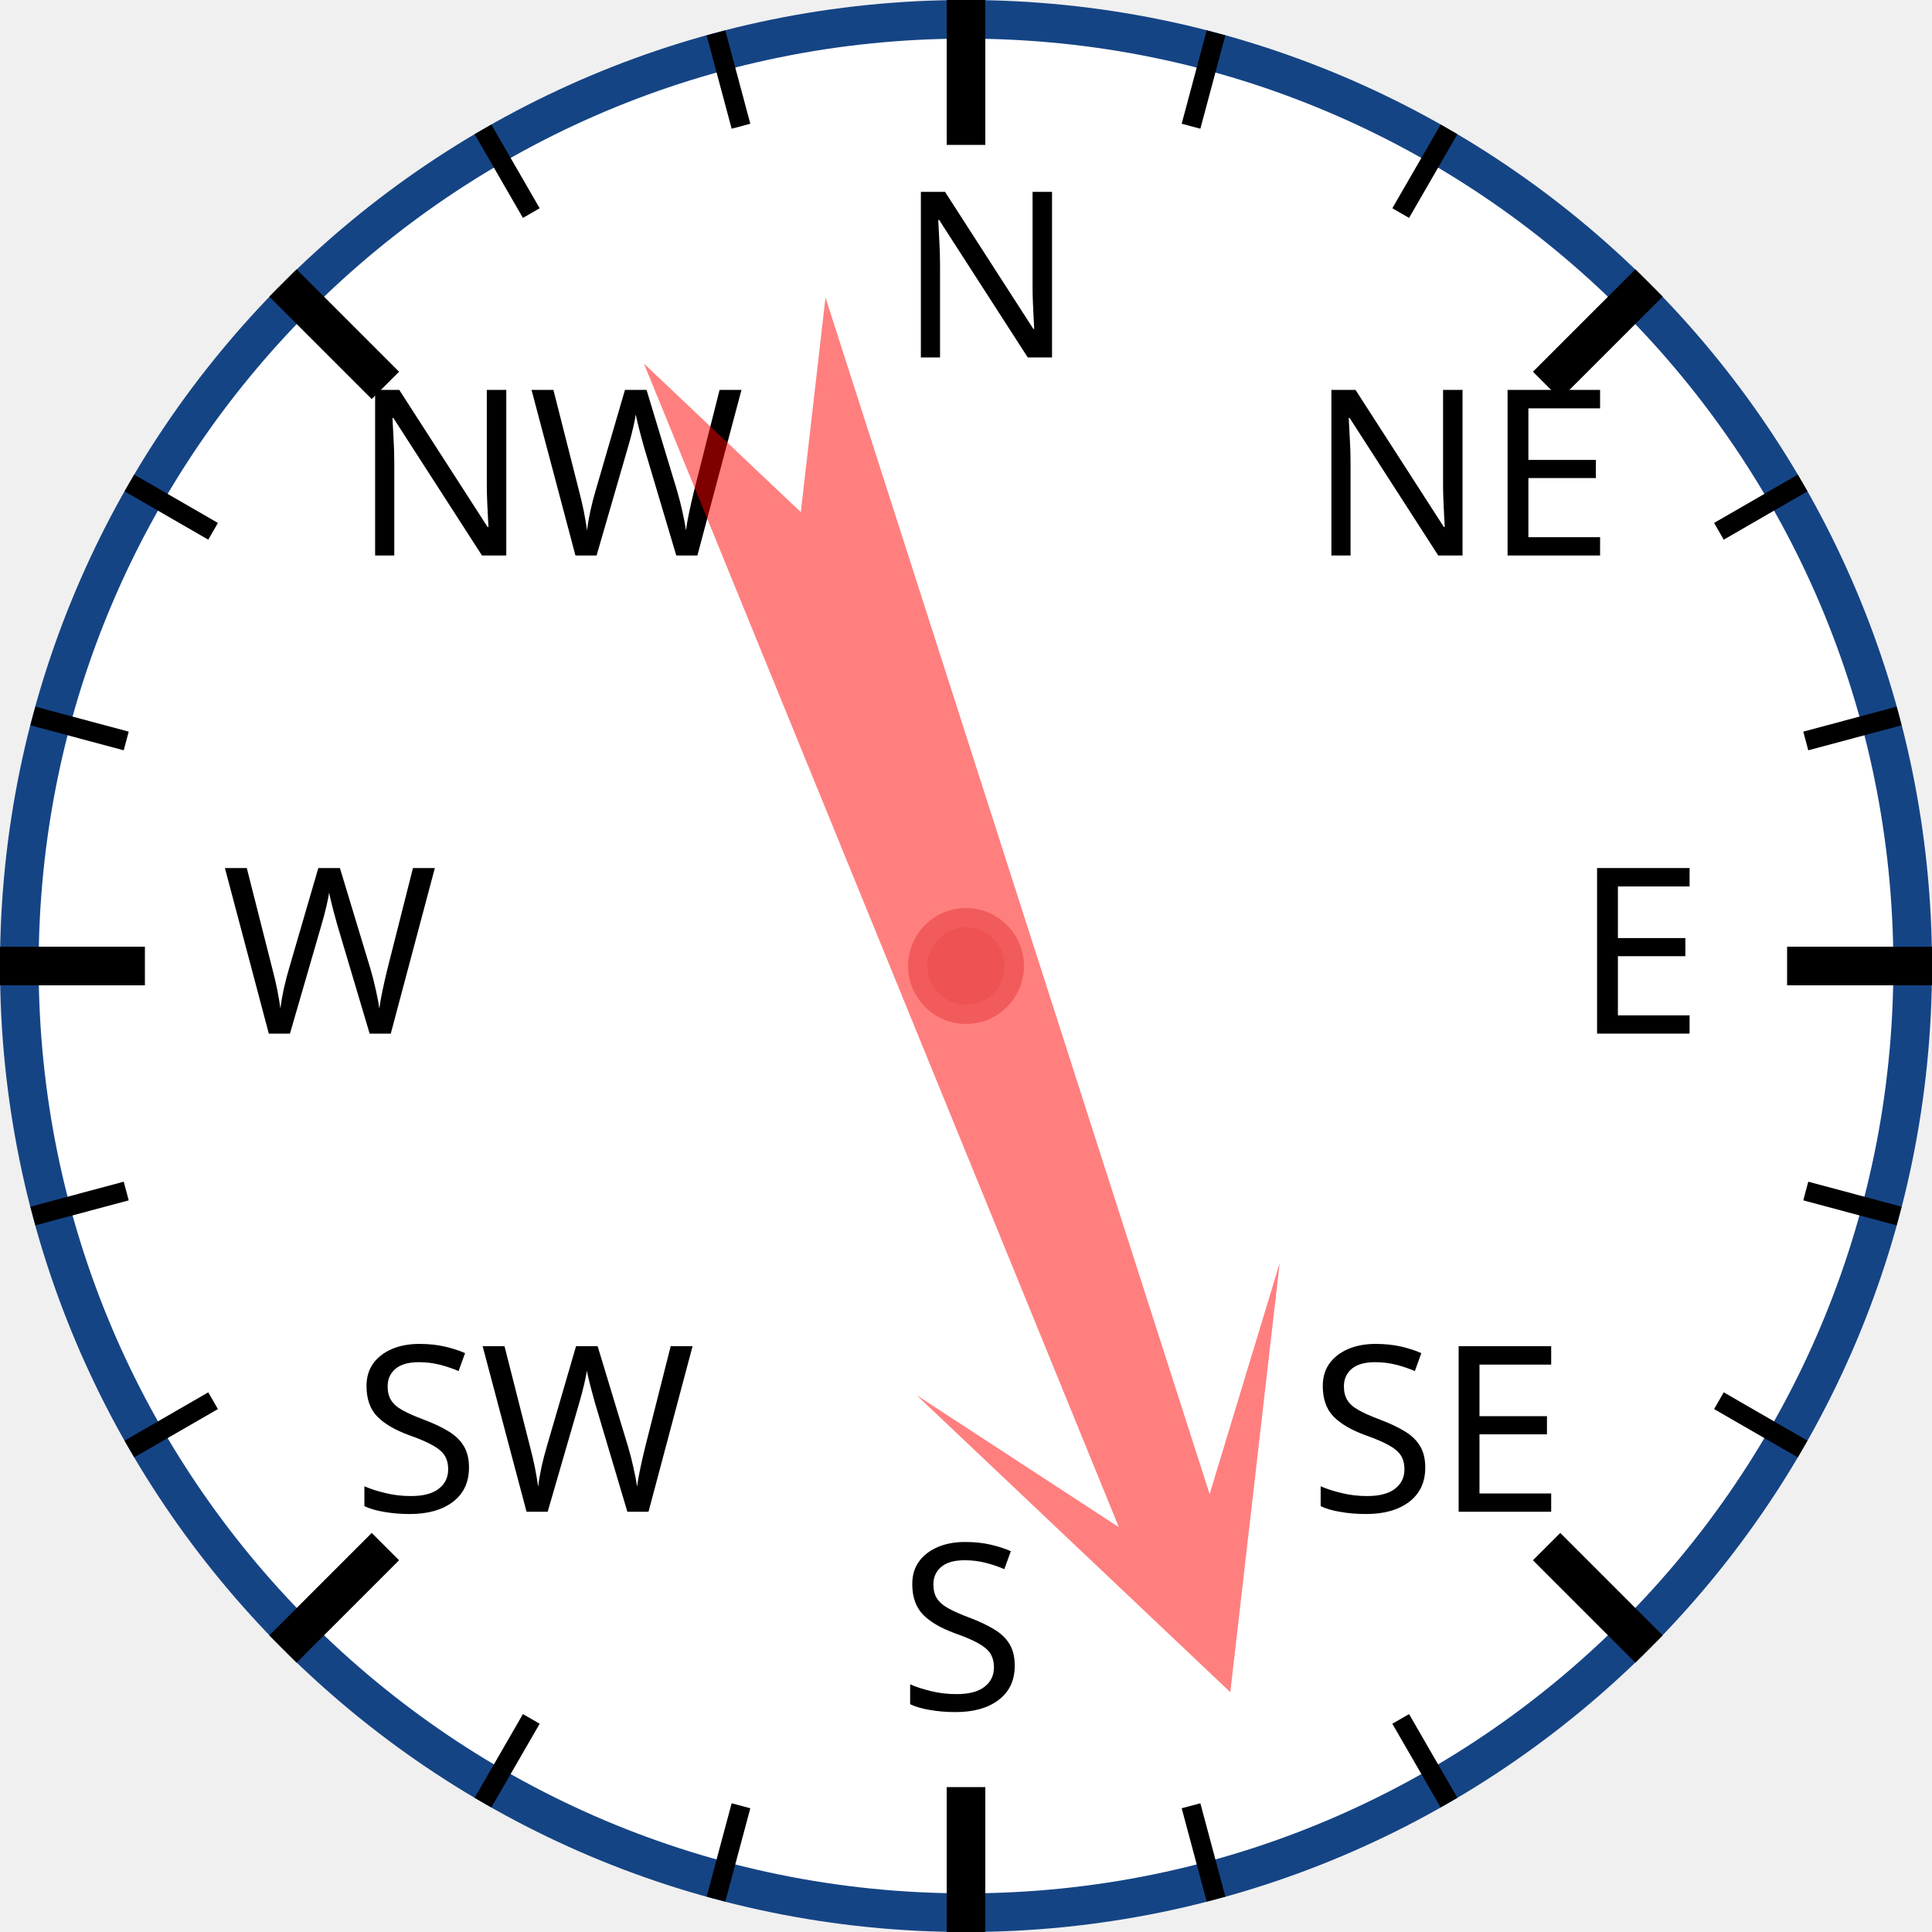
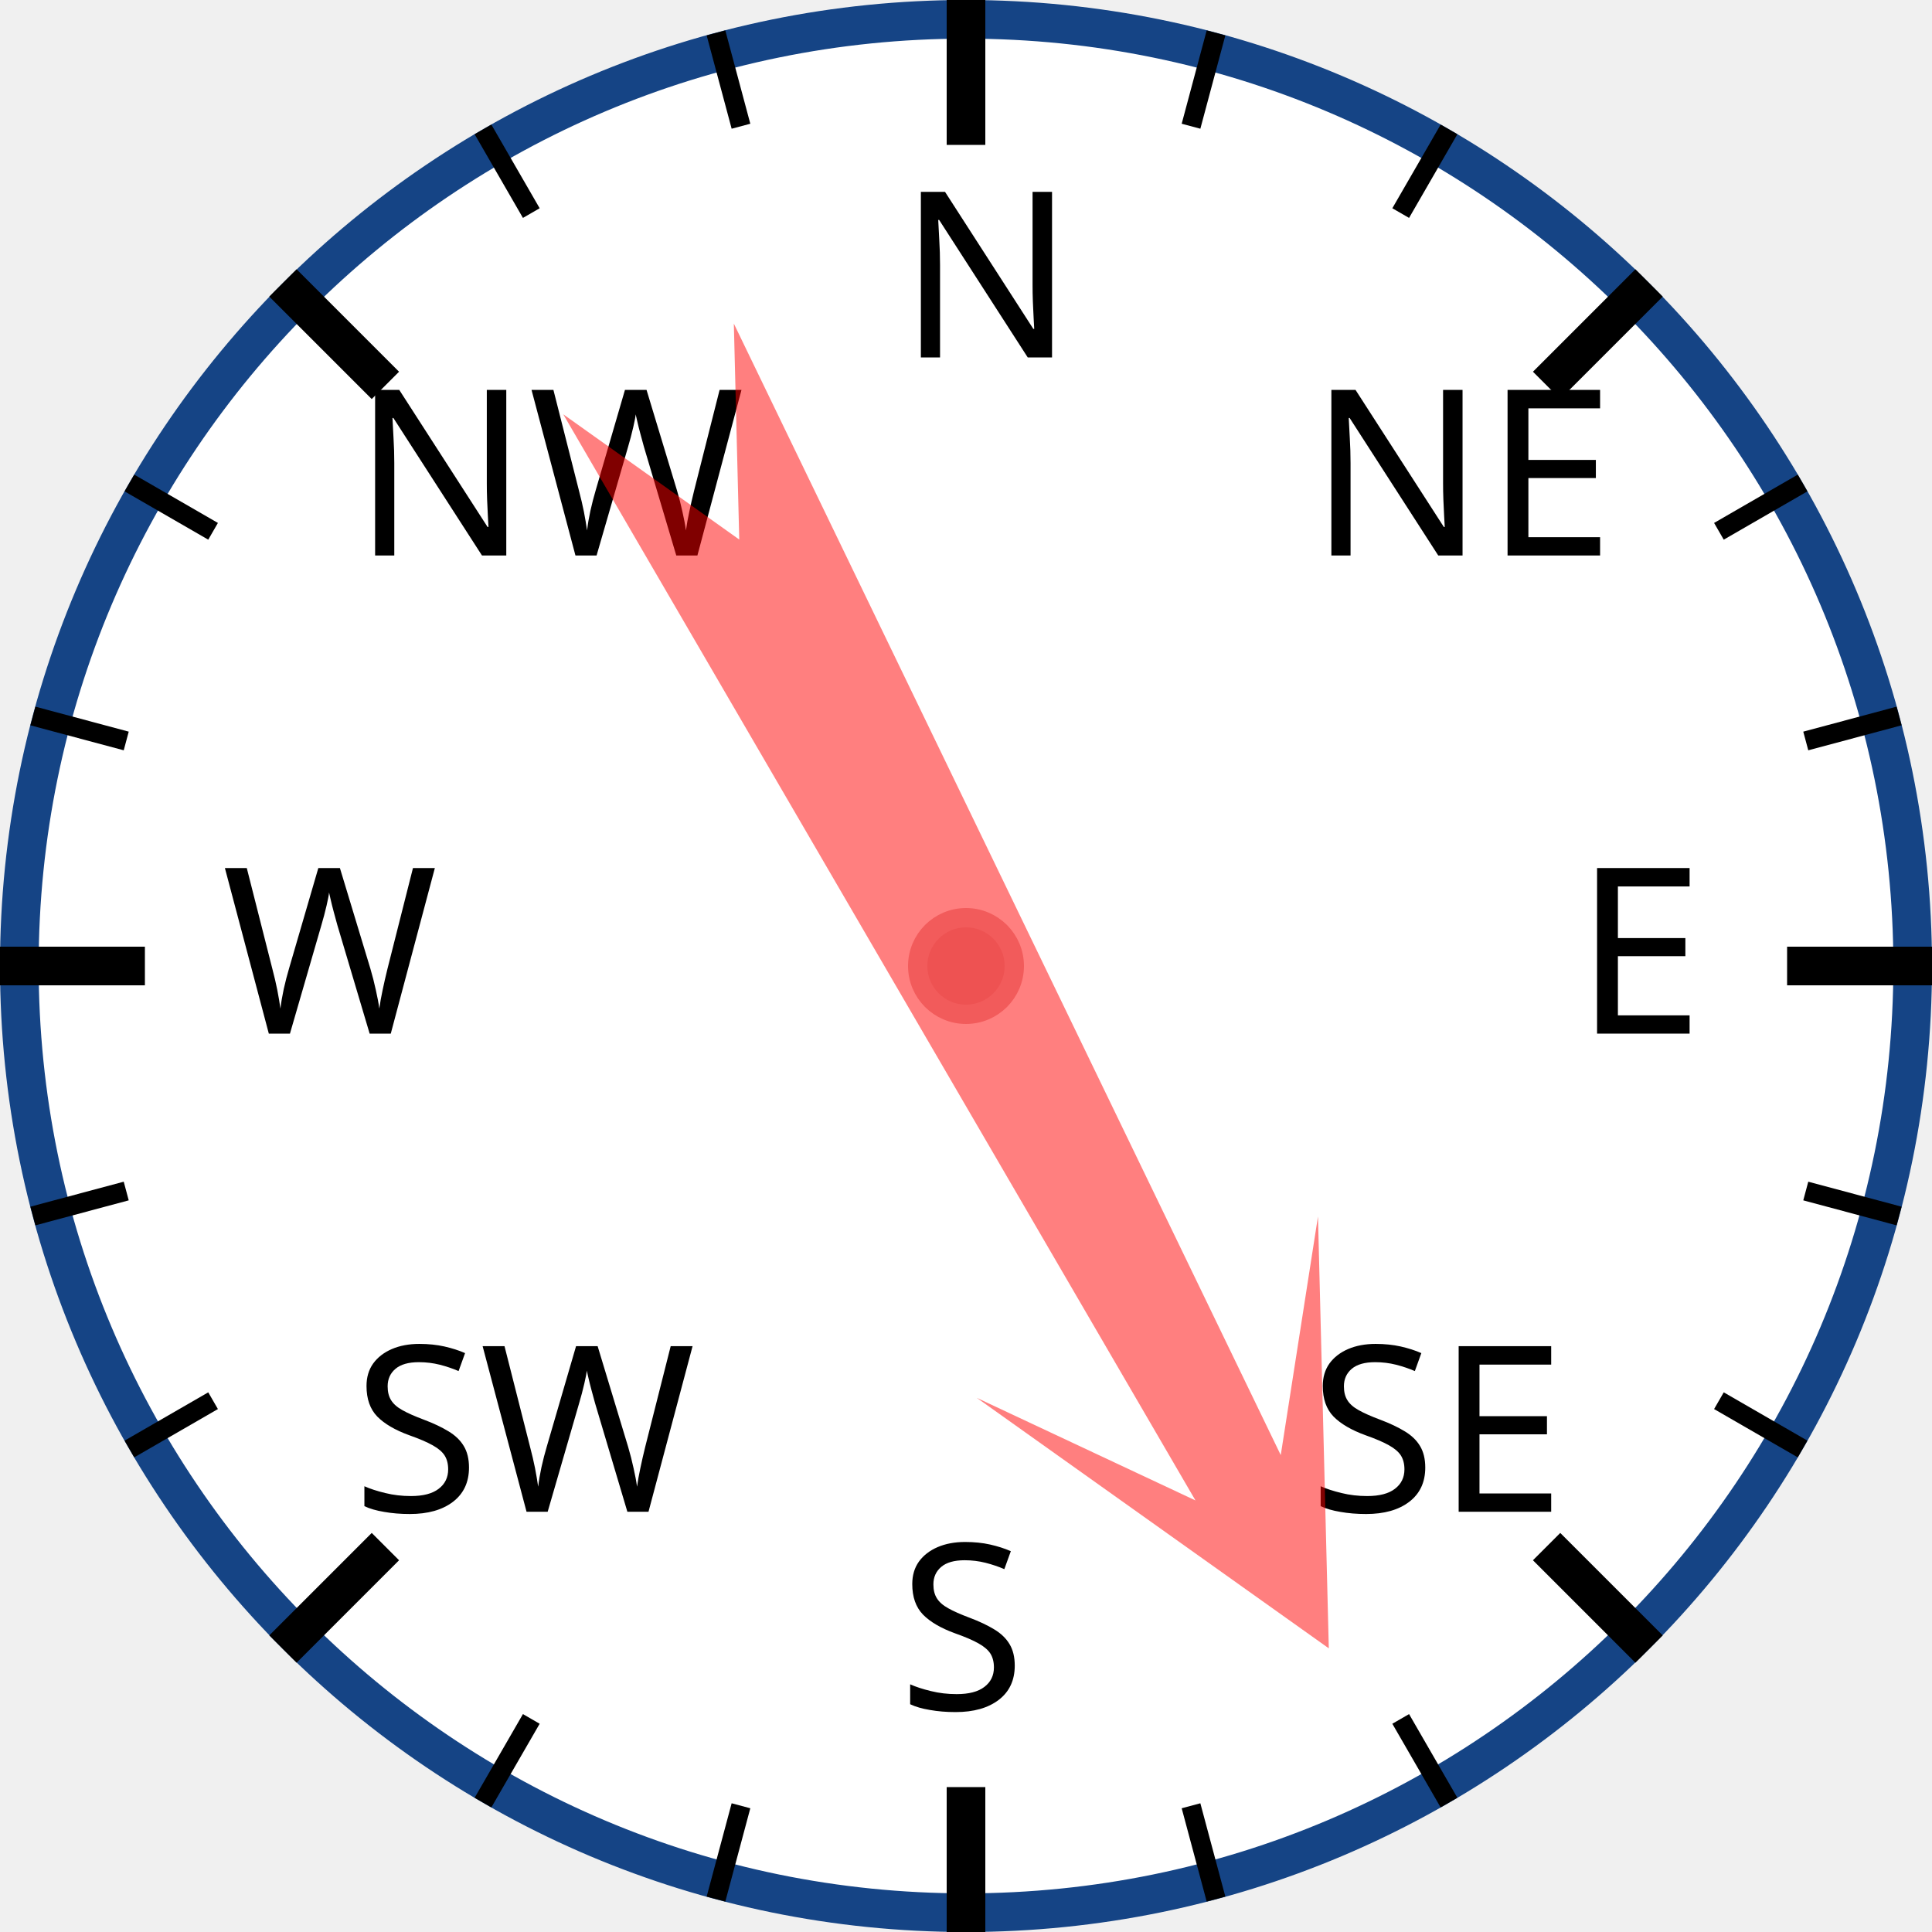
<svg xmlns="http://www.w3.org/2000/svg" width="120px" height="120px" viewBox="0 0 200 200">
  <circle cx="100" cy="100" r="98" style="fill: white; stroke: #154485; stroke-width: 4;" />
  <text x="93.0" y="37.0" style="font-family: sans-serif; font-size: 18pt;">N</text>
  <line x1="100.0" y1="0.0" x2="100.0" y2="15.0" style="stroke: black; stroke-width: 4;" />
  <line x1="74.118" y1="3.407" x2="76.706" y2="13.067" style="stroke: black; stroke-width: 2;" />
  <line x1="50" y1="13.397" x2="55" y2="22.058" style="stroke: black; stroke-width: 2;" />
  <text x="36.503" y="57.503" style="font-family: sans-serif; font-size: 18pt;">NW</text>
  <line x1="29.289" y1="29.289" x2="39.896" y2="39.896" style="stroke: black; stroke-width: 4;" />
  <line x1="13.397" y1="50" x2="22.058" y2="55" style="stroke: black; stroke-width: 2;" />
  <line x1="3.407" y1="74.118" x2="13.067" y2="76.706" style="stroke: black; stroke-width: 2;" />
  <text x="23.0" y="107.0" style="font-family: sans-serif; font-size: 18pt;">W</text>
  <line x1="0.0" y1="100.0" x2="15.0" y2="100.0" style="stroke: black; stroke-width: 4;" />
  <line x1="3.407" y1="125.882" x2="13.067" y2="123.294" style="stroke: black; stroke-width: 2;" />
  <line x1="13.397" y1="150" x2="22.058" y2="145" style="stroke: black; stroke-width: 2;" />
  <text x="36.503" y="156.497" style="font-family: sans-serif; font-size: 18pt;">SW</text>
  <line x1="29.289" y1="170.711" x2="39.896" y2="160.104" style="stroke: black; stroke-width: 4;" />
  <line x1="50" y1="186.603" x2="55" y2="177.942" style="stroke: black; stroke-width: 2;" />
  <line x1="74.118" y1="196.593" x2="76.706" y2="186.933" style="stroke: black; stroke-width: 2;" />
  <text x="93" y="177.0" style="font-family: sans-serif; font-size: 18pt;">S</text>
  <line x1="100" y1="200.0" x2="100" y2="185.0" style="stroke: black; stroke-width: 4;" />
  <line x1="125.882" y1="196.593" x2="123.294" y2="186.933" style="stroke: black; stroke-width: 2;" />
  <line x1="150.0" y1="186.603" x2="145.0" y2="177.942" style="stroke: black; stroke-width: 2;" />
  <text x="135.497" y="156.497" style="font-family: sans-serif; font-size: 18pt;">SE</text>
  <line x1="170.711" y1="170.711" x2="160.104" y2="160.104" style="stroke: black; stroke-width: 4;" />
  <line x1="186.603" y1="150" x2="177.942" y2="145" style="stroke: black; stroke-width: 2;" />
  <line x1="196.593" y1="125.882" x2="186.933" y2="123.294" style="stroke: black; stroke-width: 2;" />
  <text x="163.0" y="107" style="font-family: sans-serif; font-size: 18pt;">E</text>
  <line x1="200.0" y1="100" x2="185.0" y2="100" style="stroke: black; stroke-width: 4;" />
  <line x1="196.593" y1="74.118" x2="186.933" y2="76.706" style="stroke: black; stroke-width: 2;" />
  <line x1="186.603" y1="50" x2="177.942" y2="55" style="stroke: black; stroke-width: 2;" />
  <text x="135.497" y="57.503" style="font-family: sans-serif; font-size: 18pt;">NE</text>
  <line x1="170.711" y1="29.289" x2="160.104" y2="39.896" style="stroke: black; stroke-width: 4;" />
  <line x1="150" y1="13.397" x2="145" y2="22.058" style="stroke: black; stroke-width: 2;" />
  <line x1="125.882" y1="3.407" x2="123.294" y2="13.067" style="stroke: black; stroke-width: 2;" />
-   <polygon points="100 20 120 60 105 40 110 170 100 150 90 170 95 40 80 60" style="fill: red; fill-opacity: 0.5;" transform="rotate(160,100,100)" />
+   <polygon points="100 20 120 60 105 40 110 170 100 150 90 170 95 40 80 60" style="fill: red; fill-opacity: 0.5;" transform="rotate(152,100,100)" />
  <circle cx="100" cy="100" r="5" style="fill: #EE5252; stroke: #F25B5B; stroke-width: 2;" />
</svg>
